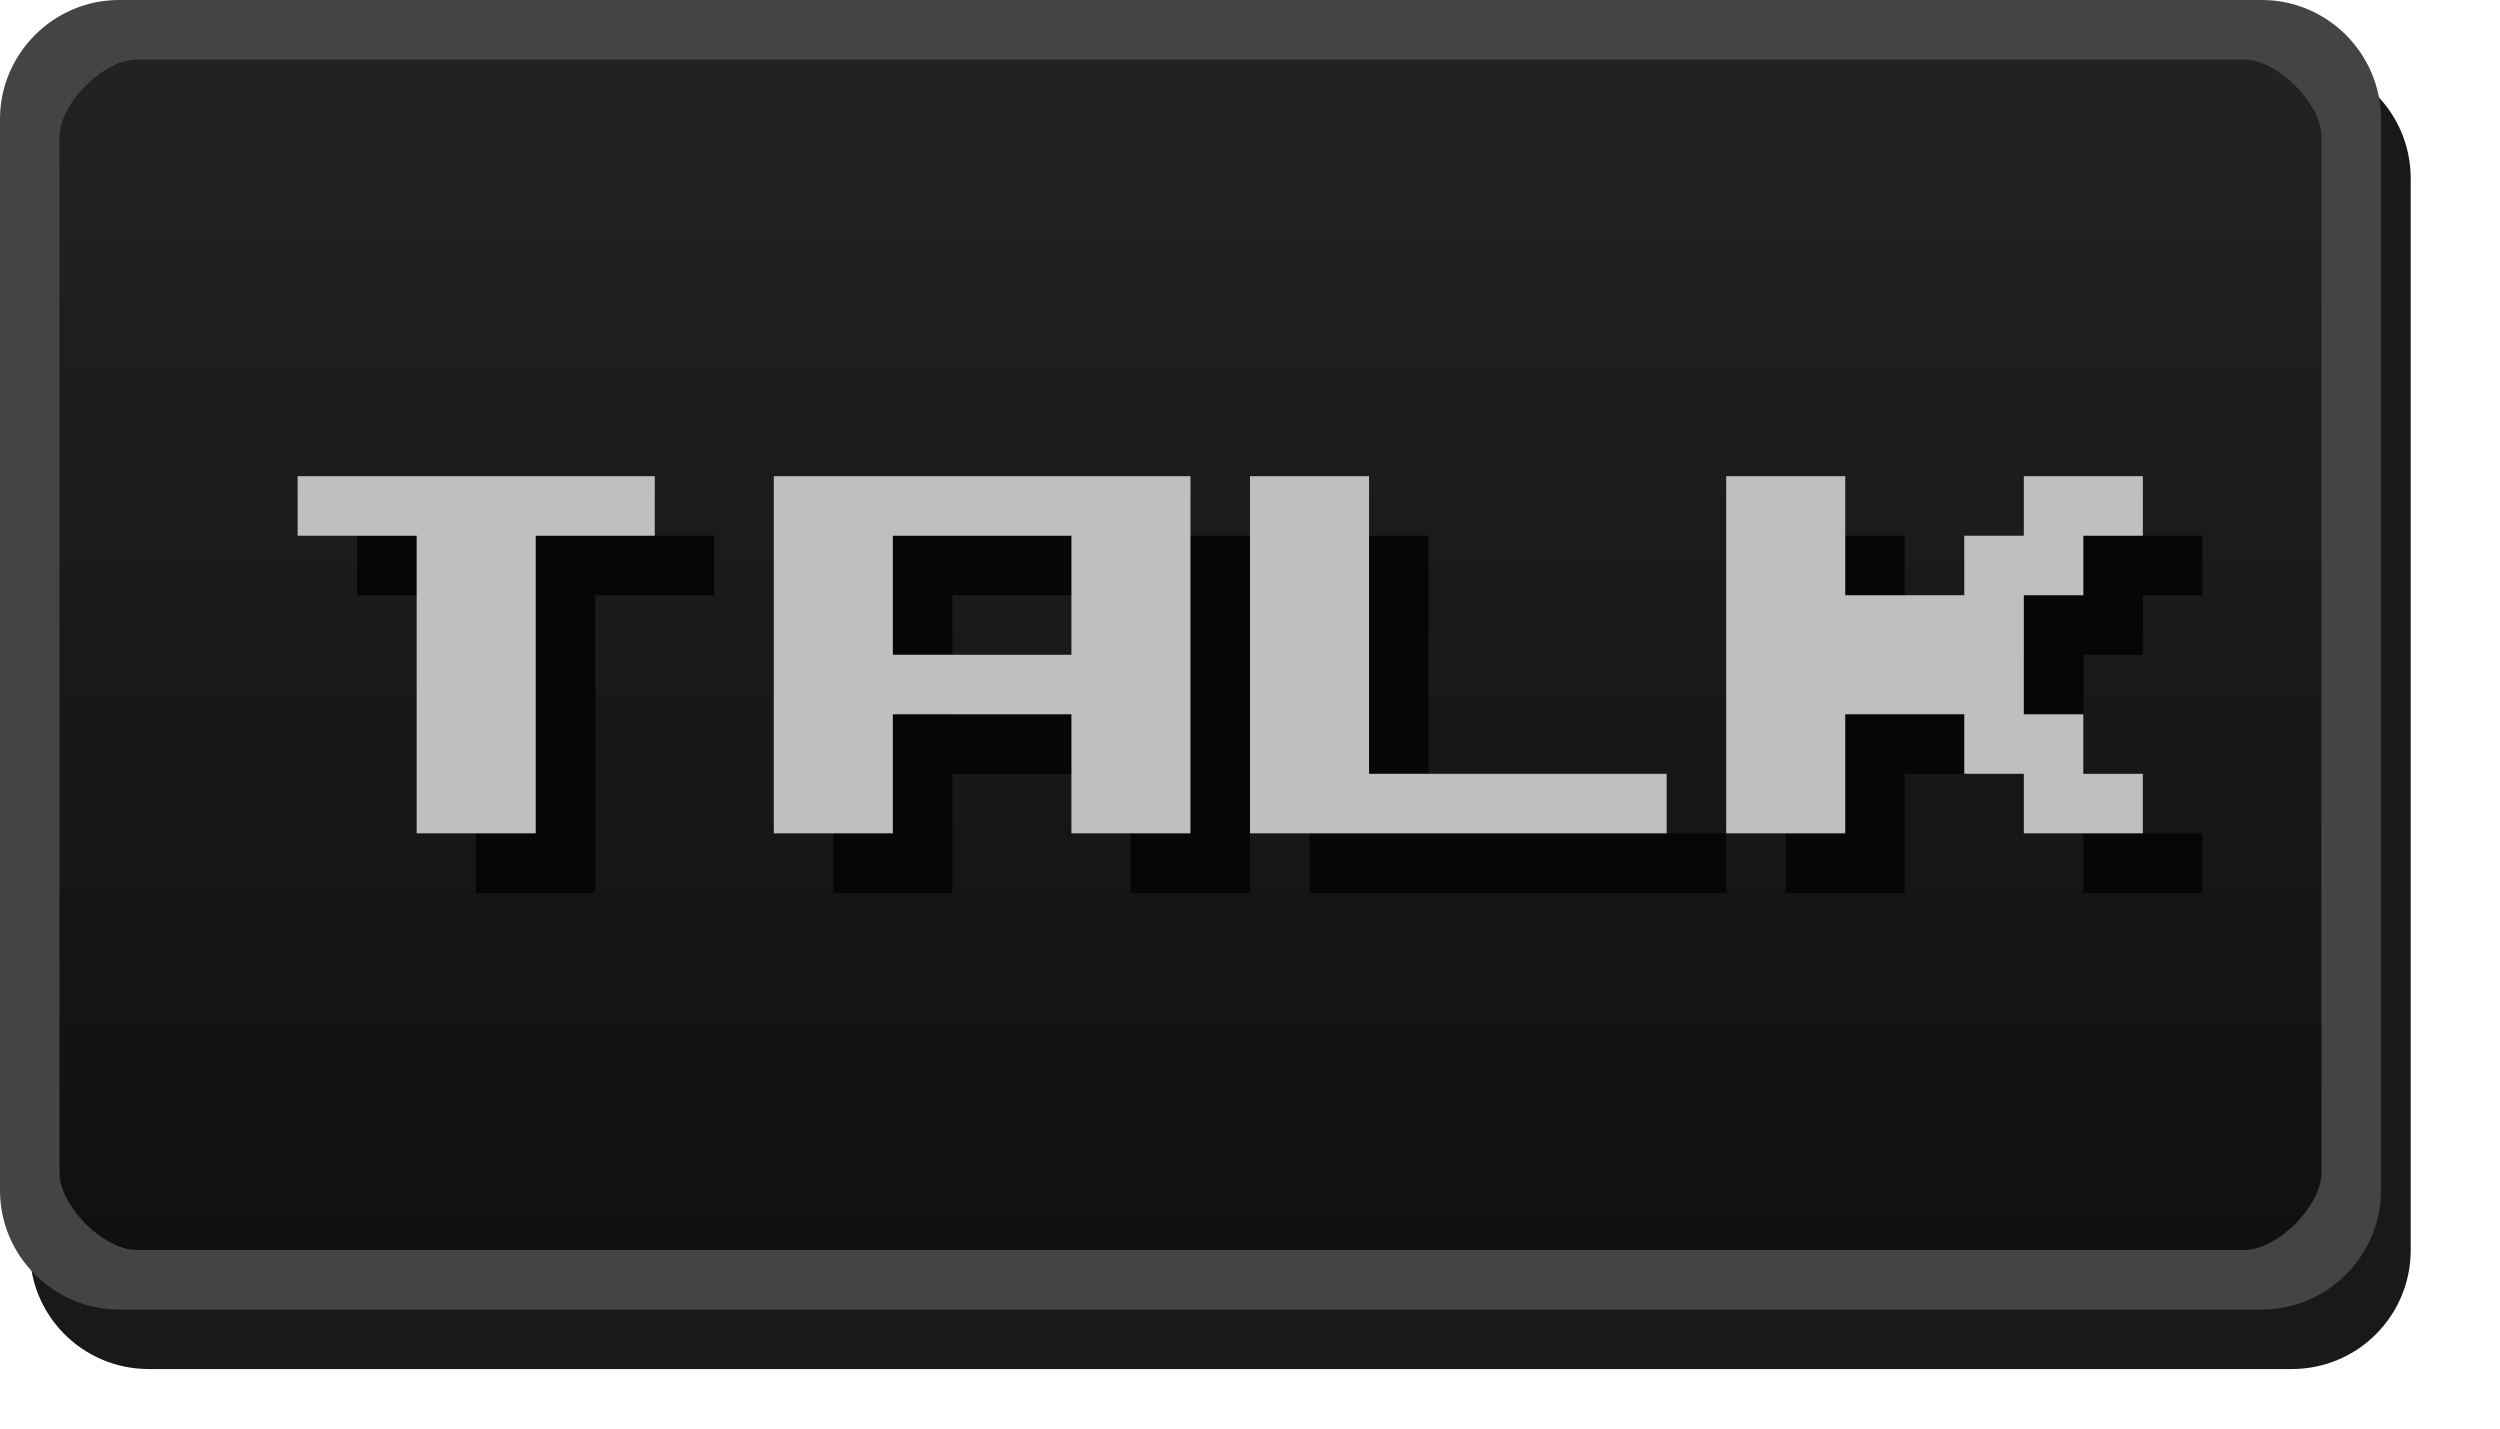
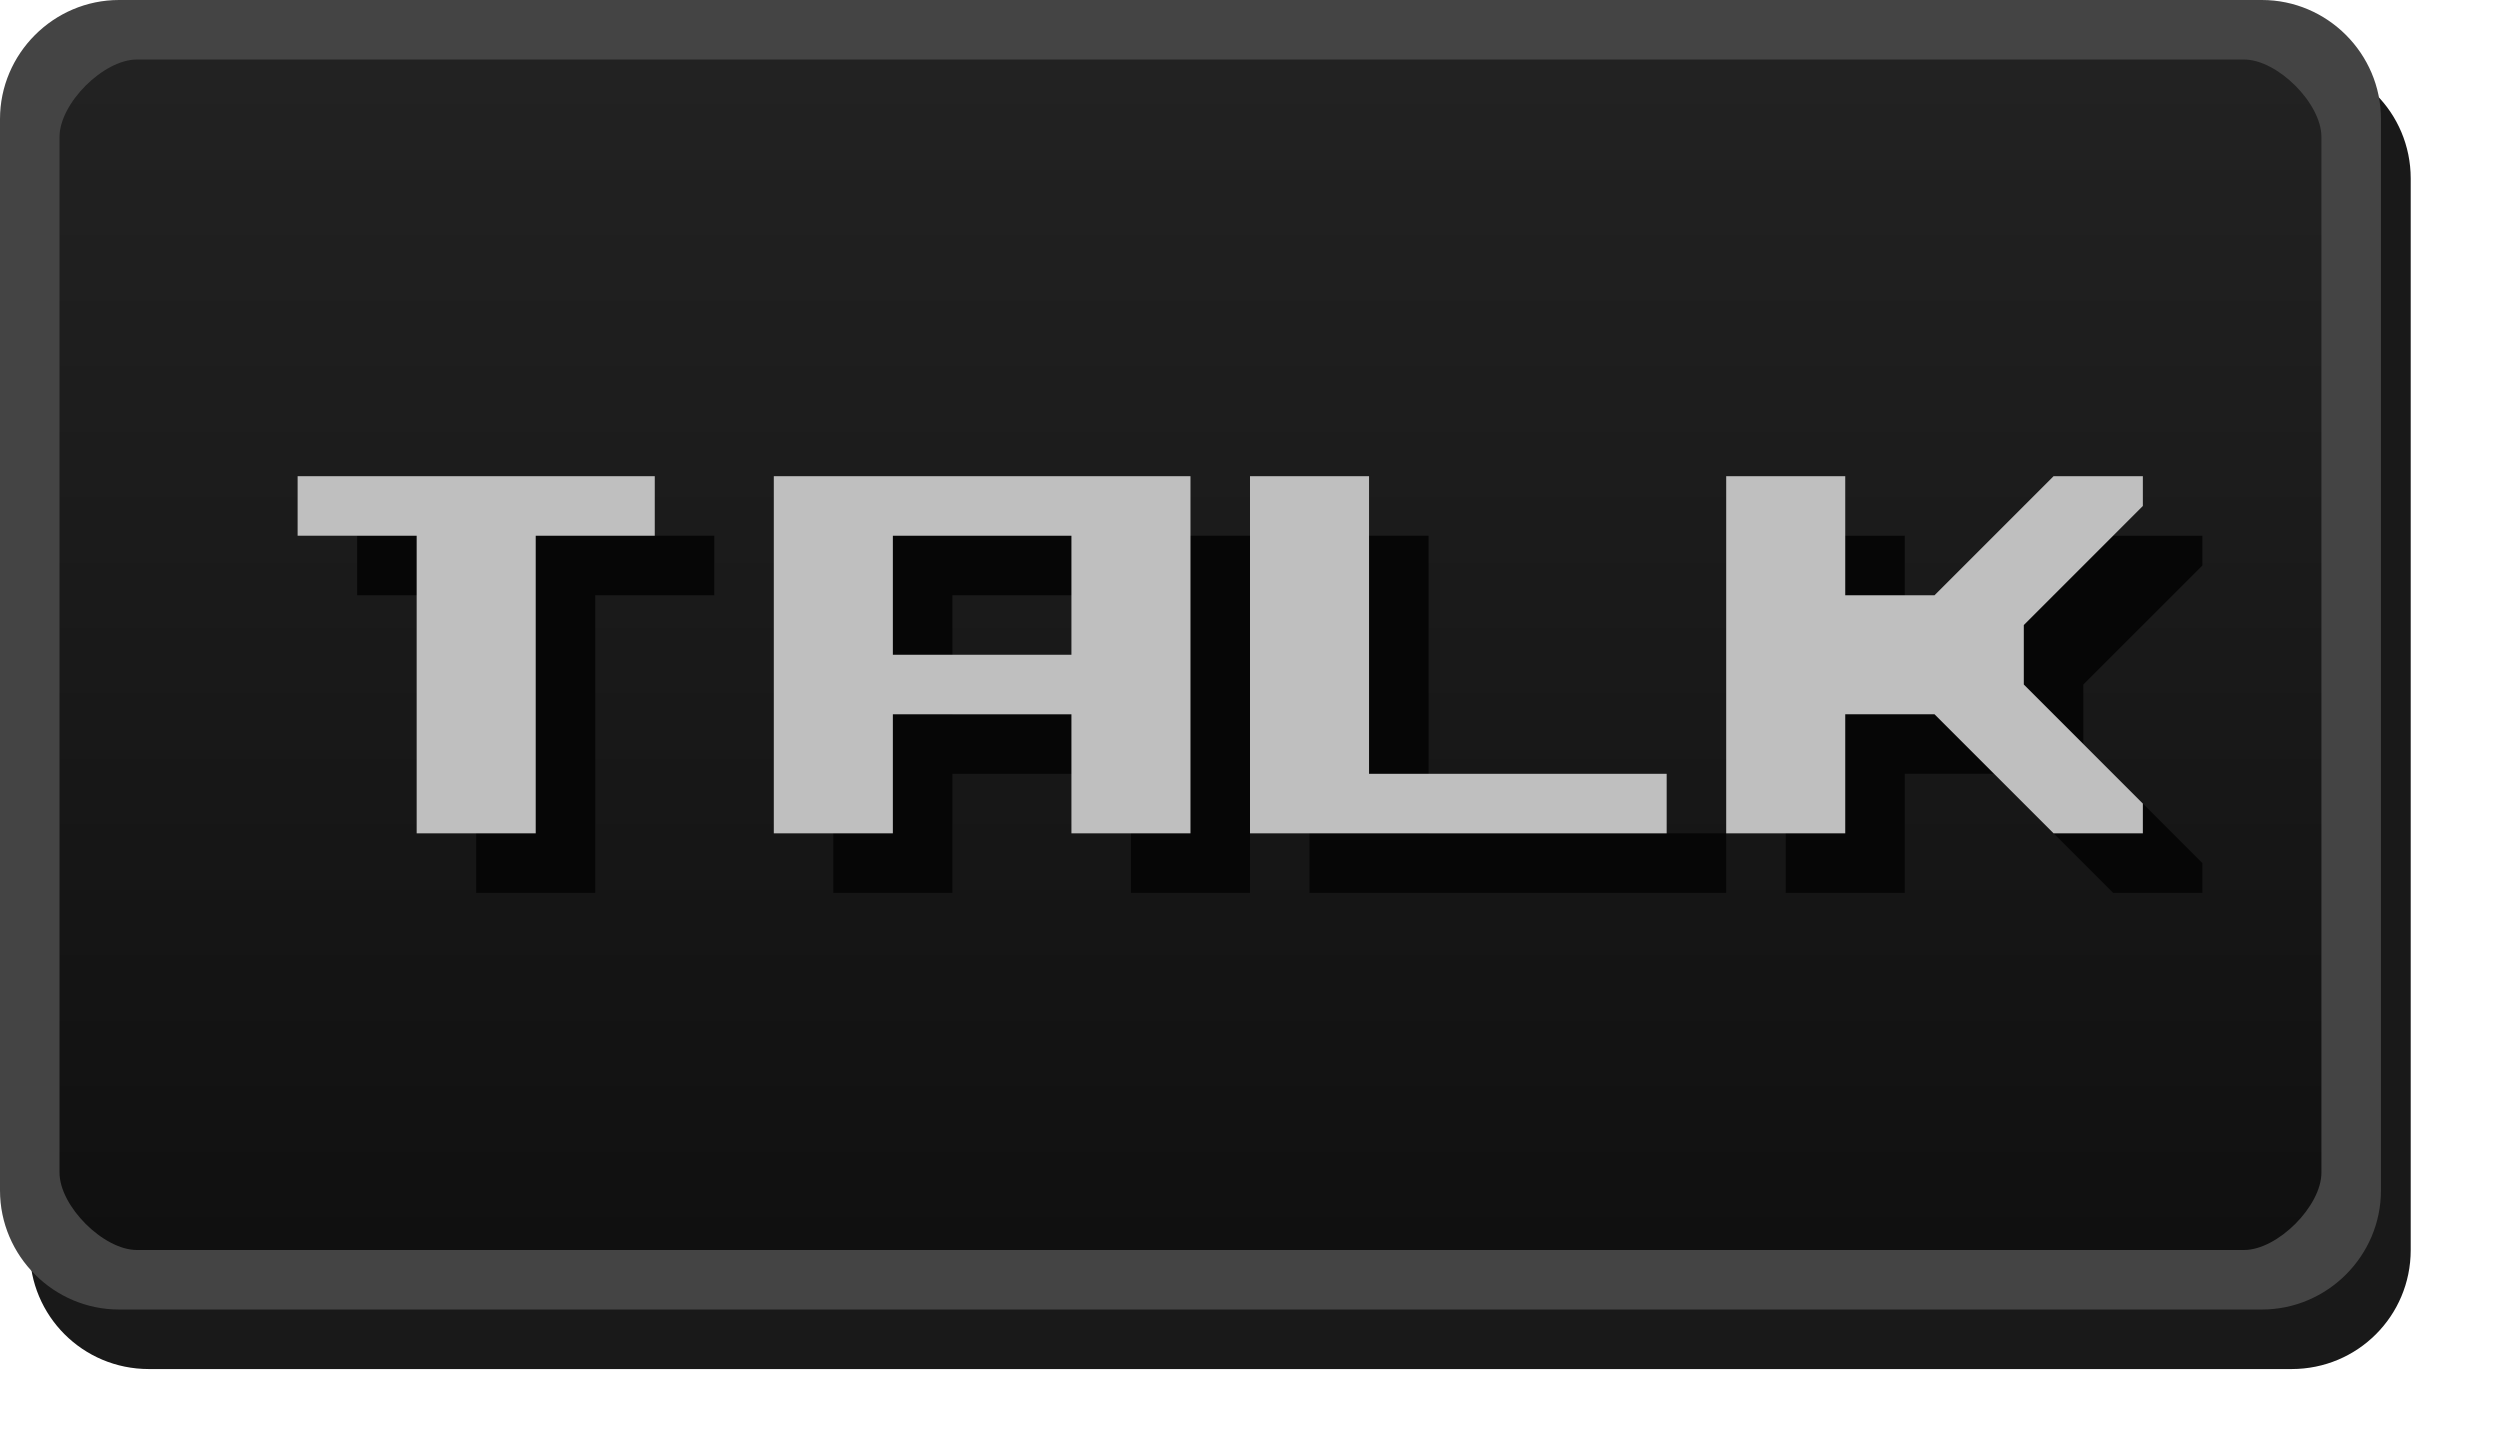
- <svg xmlns="http://www.w3.org/2000/svg" version="1.1" height="24" width="42" id="svg2">
-   <defs id="defs4">
-     <linearGradient gradientUnits="userSpaceOnUse" gradientTransform="matrix(2.1304,0,0,1,-0.56522,-1028.4)" y2="1049.4" y1="1027.4" x2="13" x1="13" id="linearGradient3260">
-       <stop offset="0" stop-color="#242424" id="stop3803-7" />
-       <stop offset="1" stop-color="#101010" id="stop3805-5" />
+ <svg xmlns="http://www.w3.org/2000/svg" width="42" height="24" version="1.1">
+   <defs>
+     <linearGradient id="a" x1="13" x2="13" y1="1027.4" y2="1049.4" gradientTransform="matrix(2.1304 0 0 1 -.56522 -1028.4)" gradientUnits="userSpaceOnUse">
+       <stop stop-color="#242424" offset="0" />
+       <stop stop-color="#101010" offset="1" />
    </linearGradient>
  </defs>
-   <path id="rect3029-6-6" d="m 2.5,1 h 36 c 1.108,0 2,0.892 2,2 v 18 c 0,1.108 -0.892,2 -2,2 H 2.5 c -1.108,0 -2,-0.892 -2,-2 V 3 c 0,-1.108 0.892,-2 2,-2 z" style="color:#000000;opacity:0.9" />
-   <path id="rect3029" d="m 2.5,0.5 h 35.015 c 1.108,0 2,0.892 2,2 v 17 c 0,1.108 -0.892,2 -2,2 H 2.5 c -1.108,0 -2,-0.892 -2,-2 v -17 c 0,-1.108 0.892,-2 2,-2 z" style="color:#000000;fill:url(#linearGradient3260)" />
-   <path style="color:#000000;text-indent:0;text-transform:none;fill:#444444" d="M 2,0 C 0.901,0 0,0.901 0,2 v 18 c 0,1.099 0.901,2 2,2 h 36 c 1.099,0 2,-0.901 2,-2 V 2 c 0,-1.099 -0.901,-2 -2,-2 z m 0.3,1 h 35.4 c 0.563,0 1.3,0.737 1.3,1.3 v 17.4 c 0,0.563 -0.737,1.3 -1.3,1.3 H 2.3 C 1.737,21 1,20.263 1,19.7 V 2.3 C 1,1.737 1.737,1 2.3,1 Z" id="rect3029-96-0" />
-   <g transform="translate(1,-2)" id="g925">
-     <g id="g911">
-       <g transform="translate(-10,-19)" id="g4306">
-         <g transform="translate(1,1)" id="g4261-5" style="fill:#060606">
-           <path d="m 14,29 h 6 v 1 h -2 v 5 h -2 v -5 h -2 v -1" id="path3454-3" />
-           <path d="m 22,29 v 6 h 2 v -2 h 3 v 2 h 2 v -6 z m 2,1 h 3 v 2 h -3 z" id="path3458-5" />
-           <path d="m 30,29 v 6 h 7 v -1 h -5 v -5 h -2" id="path3466-6" />
-           <path d="m 38,29 v 6 h 2 v -2 h 2 v 1 h 1 v 1 h 2 v -1 h -1 v -1 h -1 v -2 h 1 v -1 h 1 v -1 h -2 v 1 h -1 v 1 h -2 v -2 h -2" id="path3470-2" />
-         </g>
-         <g id="g4261" style="fill:#bfbfbf">
-           <path d="m 14,29 h 6 v 1 h -2 v 5 h -2 v -5 h -2 v -1" id="path3454" />
-           <path d="m 22,29 v 6 h 2 v -2 h 3 v 2 h 2 v -6 z m 2,1 h 3 v 2 h -3 z" id="path3458" />
-           <path d="m 30,29 v 6 h 7 v -1 h -5 v -5 h -2" id="path3466" />
-           <path d="m 38,29 v 6 h 2 v -2 h 2 v 1 h 1 v 1 h 2 v -1 h -1 v -1 h -1 v -2 h 1 v -1 h 1 v -1 h -2 v 1 h -1 v 1 h -2 v -2 h -2" id="path3470" />
-         </g>
-       </g>
-     </g>
+   <path d="m2.5 1h36c1.108 0 2 .892 2 2v18c0 1.108-.892 2-2 2h-36c-1.108 0-2-.892-2-2v-18c0-1.108.892-2 2-2z" color="#000000" opacity=".9" />
+   <path d="m2.5.5h35.015c1.108 0 2 .892 2 2v17c0 1.108-.892 2-2 2h-35.015c-1.108 0-2-.892-2-2v-17c0-1.108.892-2 2-2z" color="#000000" fill="url(#a)" />
+   <path d="m2 0c-1.099 0-2 .901-2 2v18c0 1.099.901 2 2 2h36c1.099 0 2-.901 2-2v-18c0-1.099-.901-2-2-2zm.3 1h35.4c.563 0 1.3.737 1.3 1.3v17.4c0 .563-.737 1.3-1.3 1.3h-35.4c-.563 0-1.3-.737-1.3-1.3v-17.4c0-.563.737-1.3 1.3-1.3z" color="#000000" fill="#444" style="text-indent:0;text-transform:none" />
+   <g fill="#060606">
+     <path d="m6 9h6v1h-2v5h-2v-5h-2v-1" />
+     <path d="m14 9v6h2v-2h3v2h2v-6zm2 1h3v2h-3z" />
+     <path d="m22 9v6h7v-1h-5v-5h-2" />
  </g>
+   <g fill="#bfbfbf">
+     <path d="m5 8h6v1h-2v5h-2v-5h-2v-1" />
+     <path d="m13 8v6h2v-2h3v2h2v-6zm2 1h3v2h-3z" />
+     <path d="m21 8v6h7v-1h-5v-5h-2" />
+   </g>
+   <path d="m30 15v-6h2v2h1.5l2-2h1.5v.5l-2 2v1l2 2v.5h-1.5l-2-2h-1.5v2z" fill="#060606" />
+   <path d="m29 14v-6h2v2h1.5l2-2h1.5v.5l-2 2v1l2 2v.5h-1.5l-2-2h-1.5v2z" fill="#bfbfbf" />
</svg>
